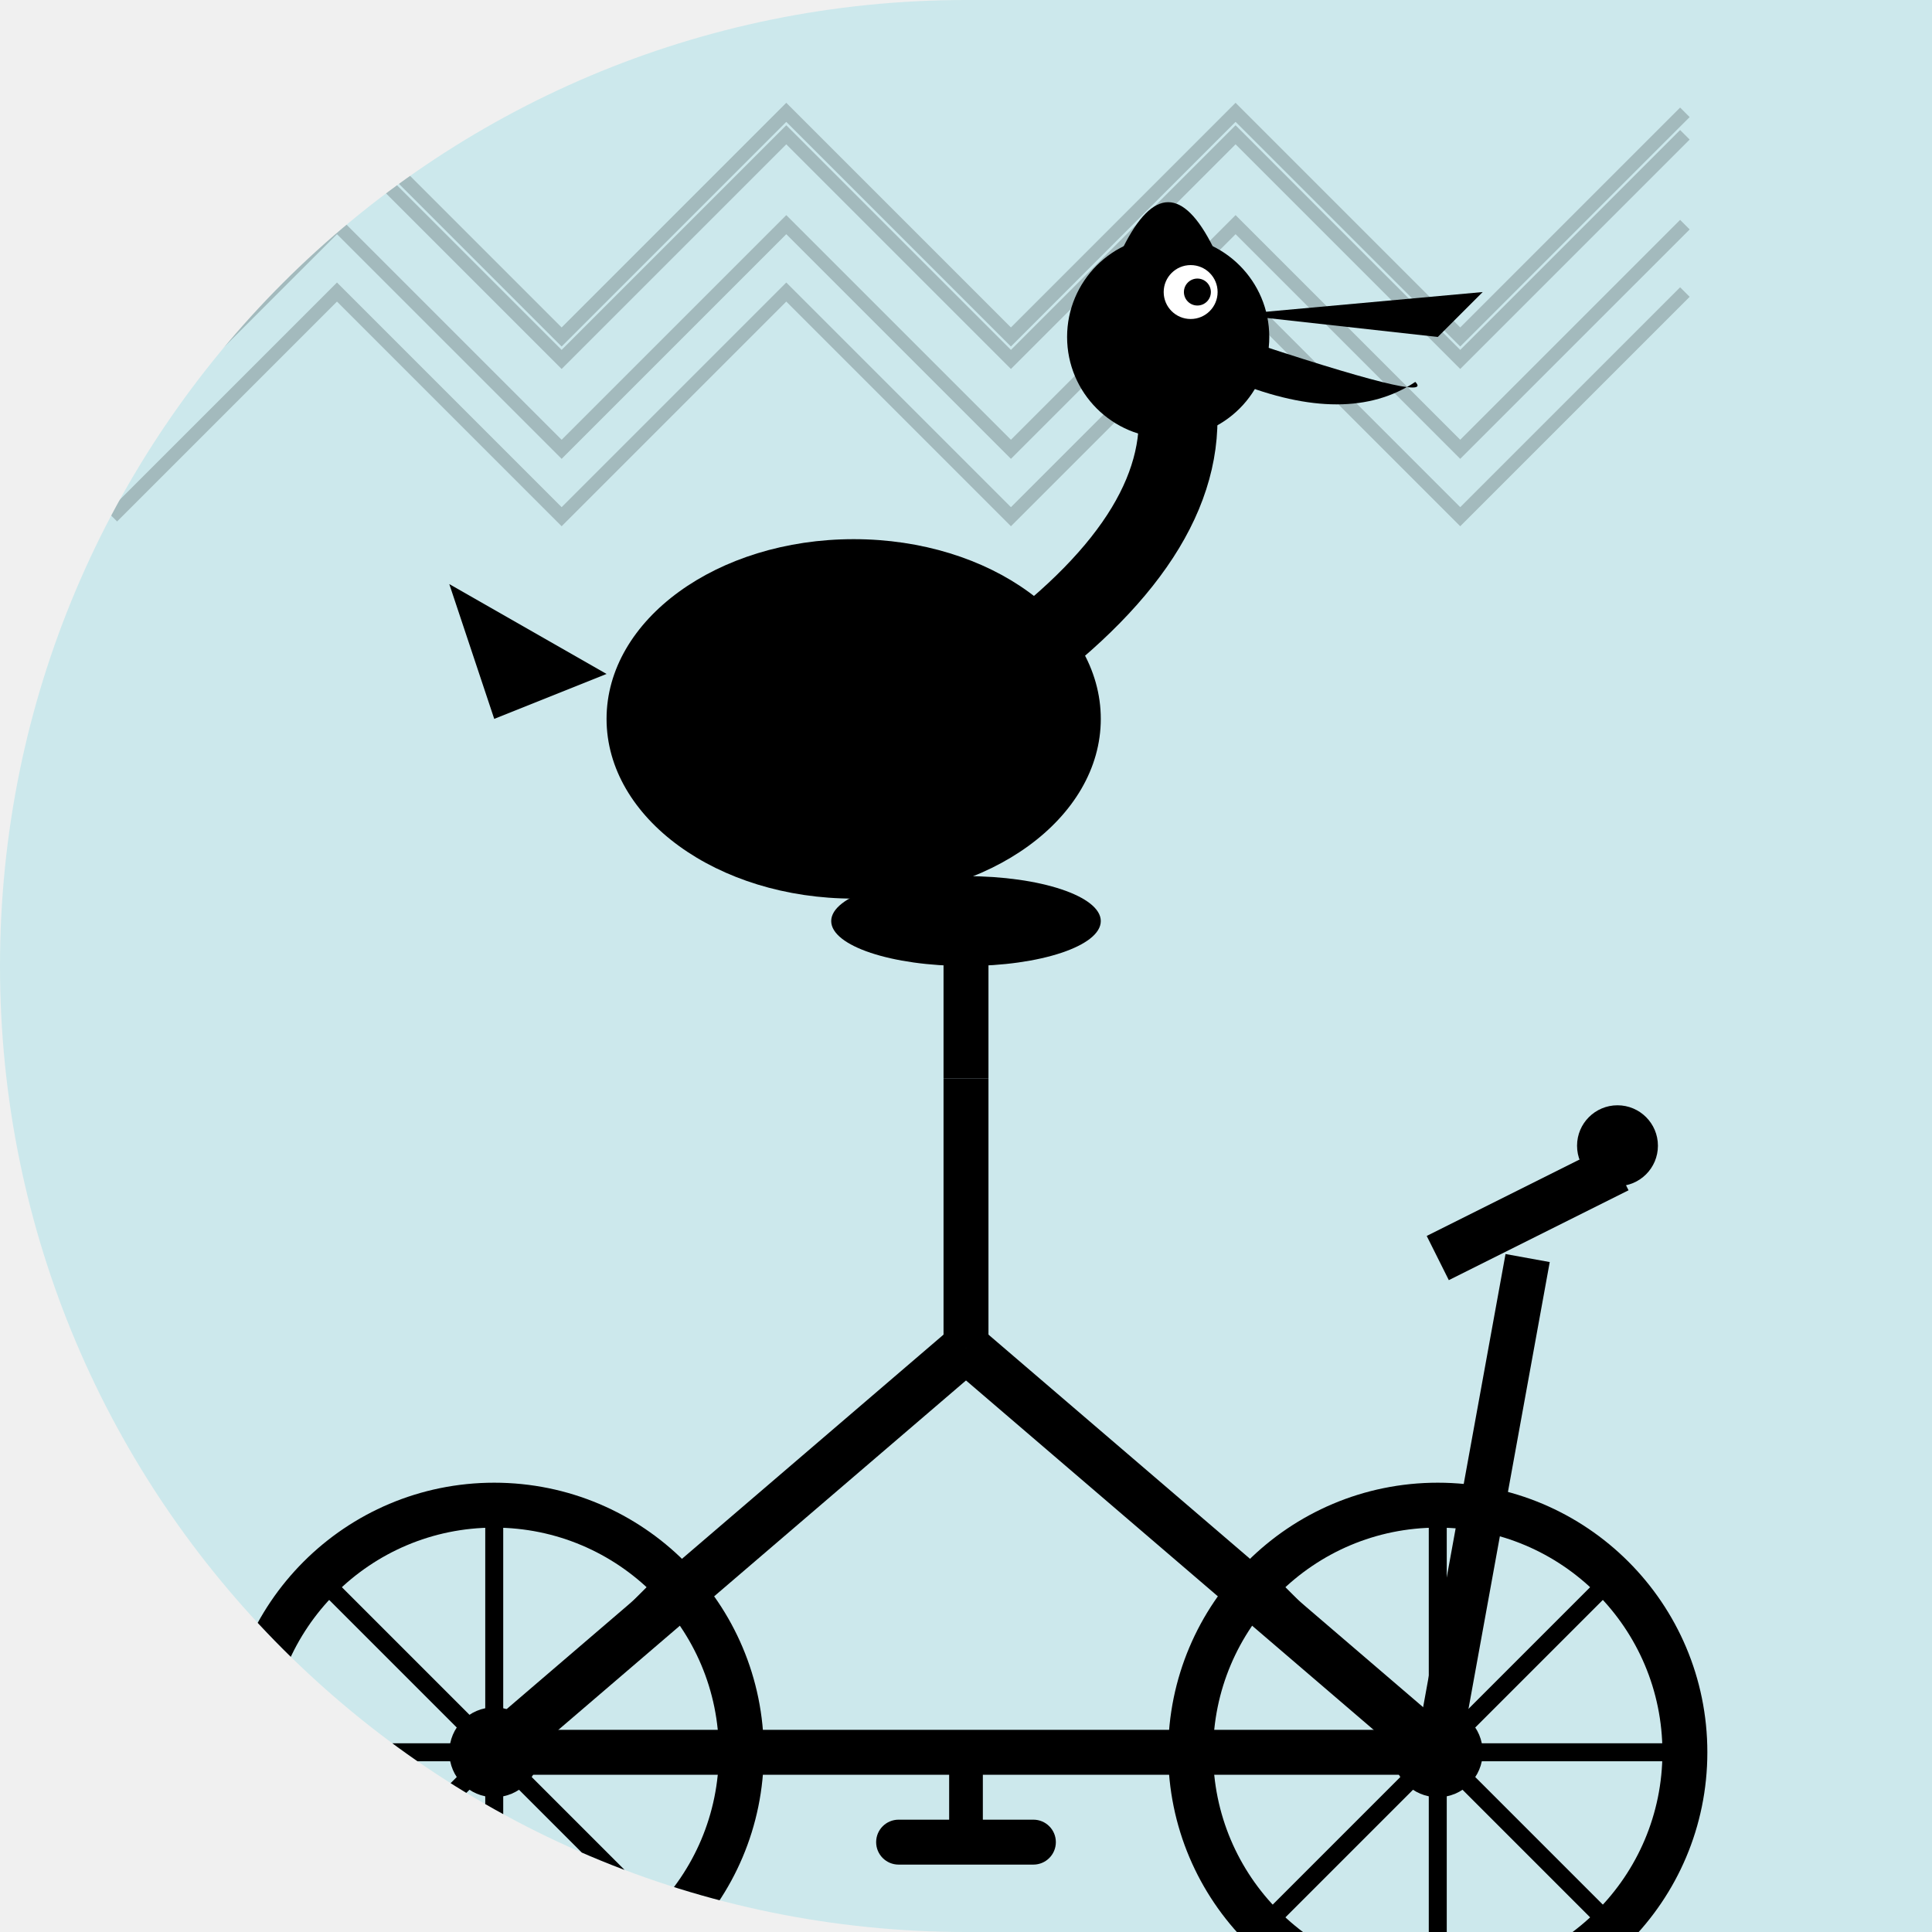
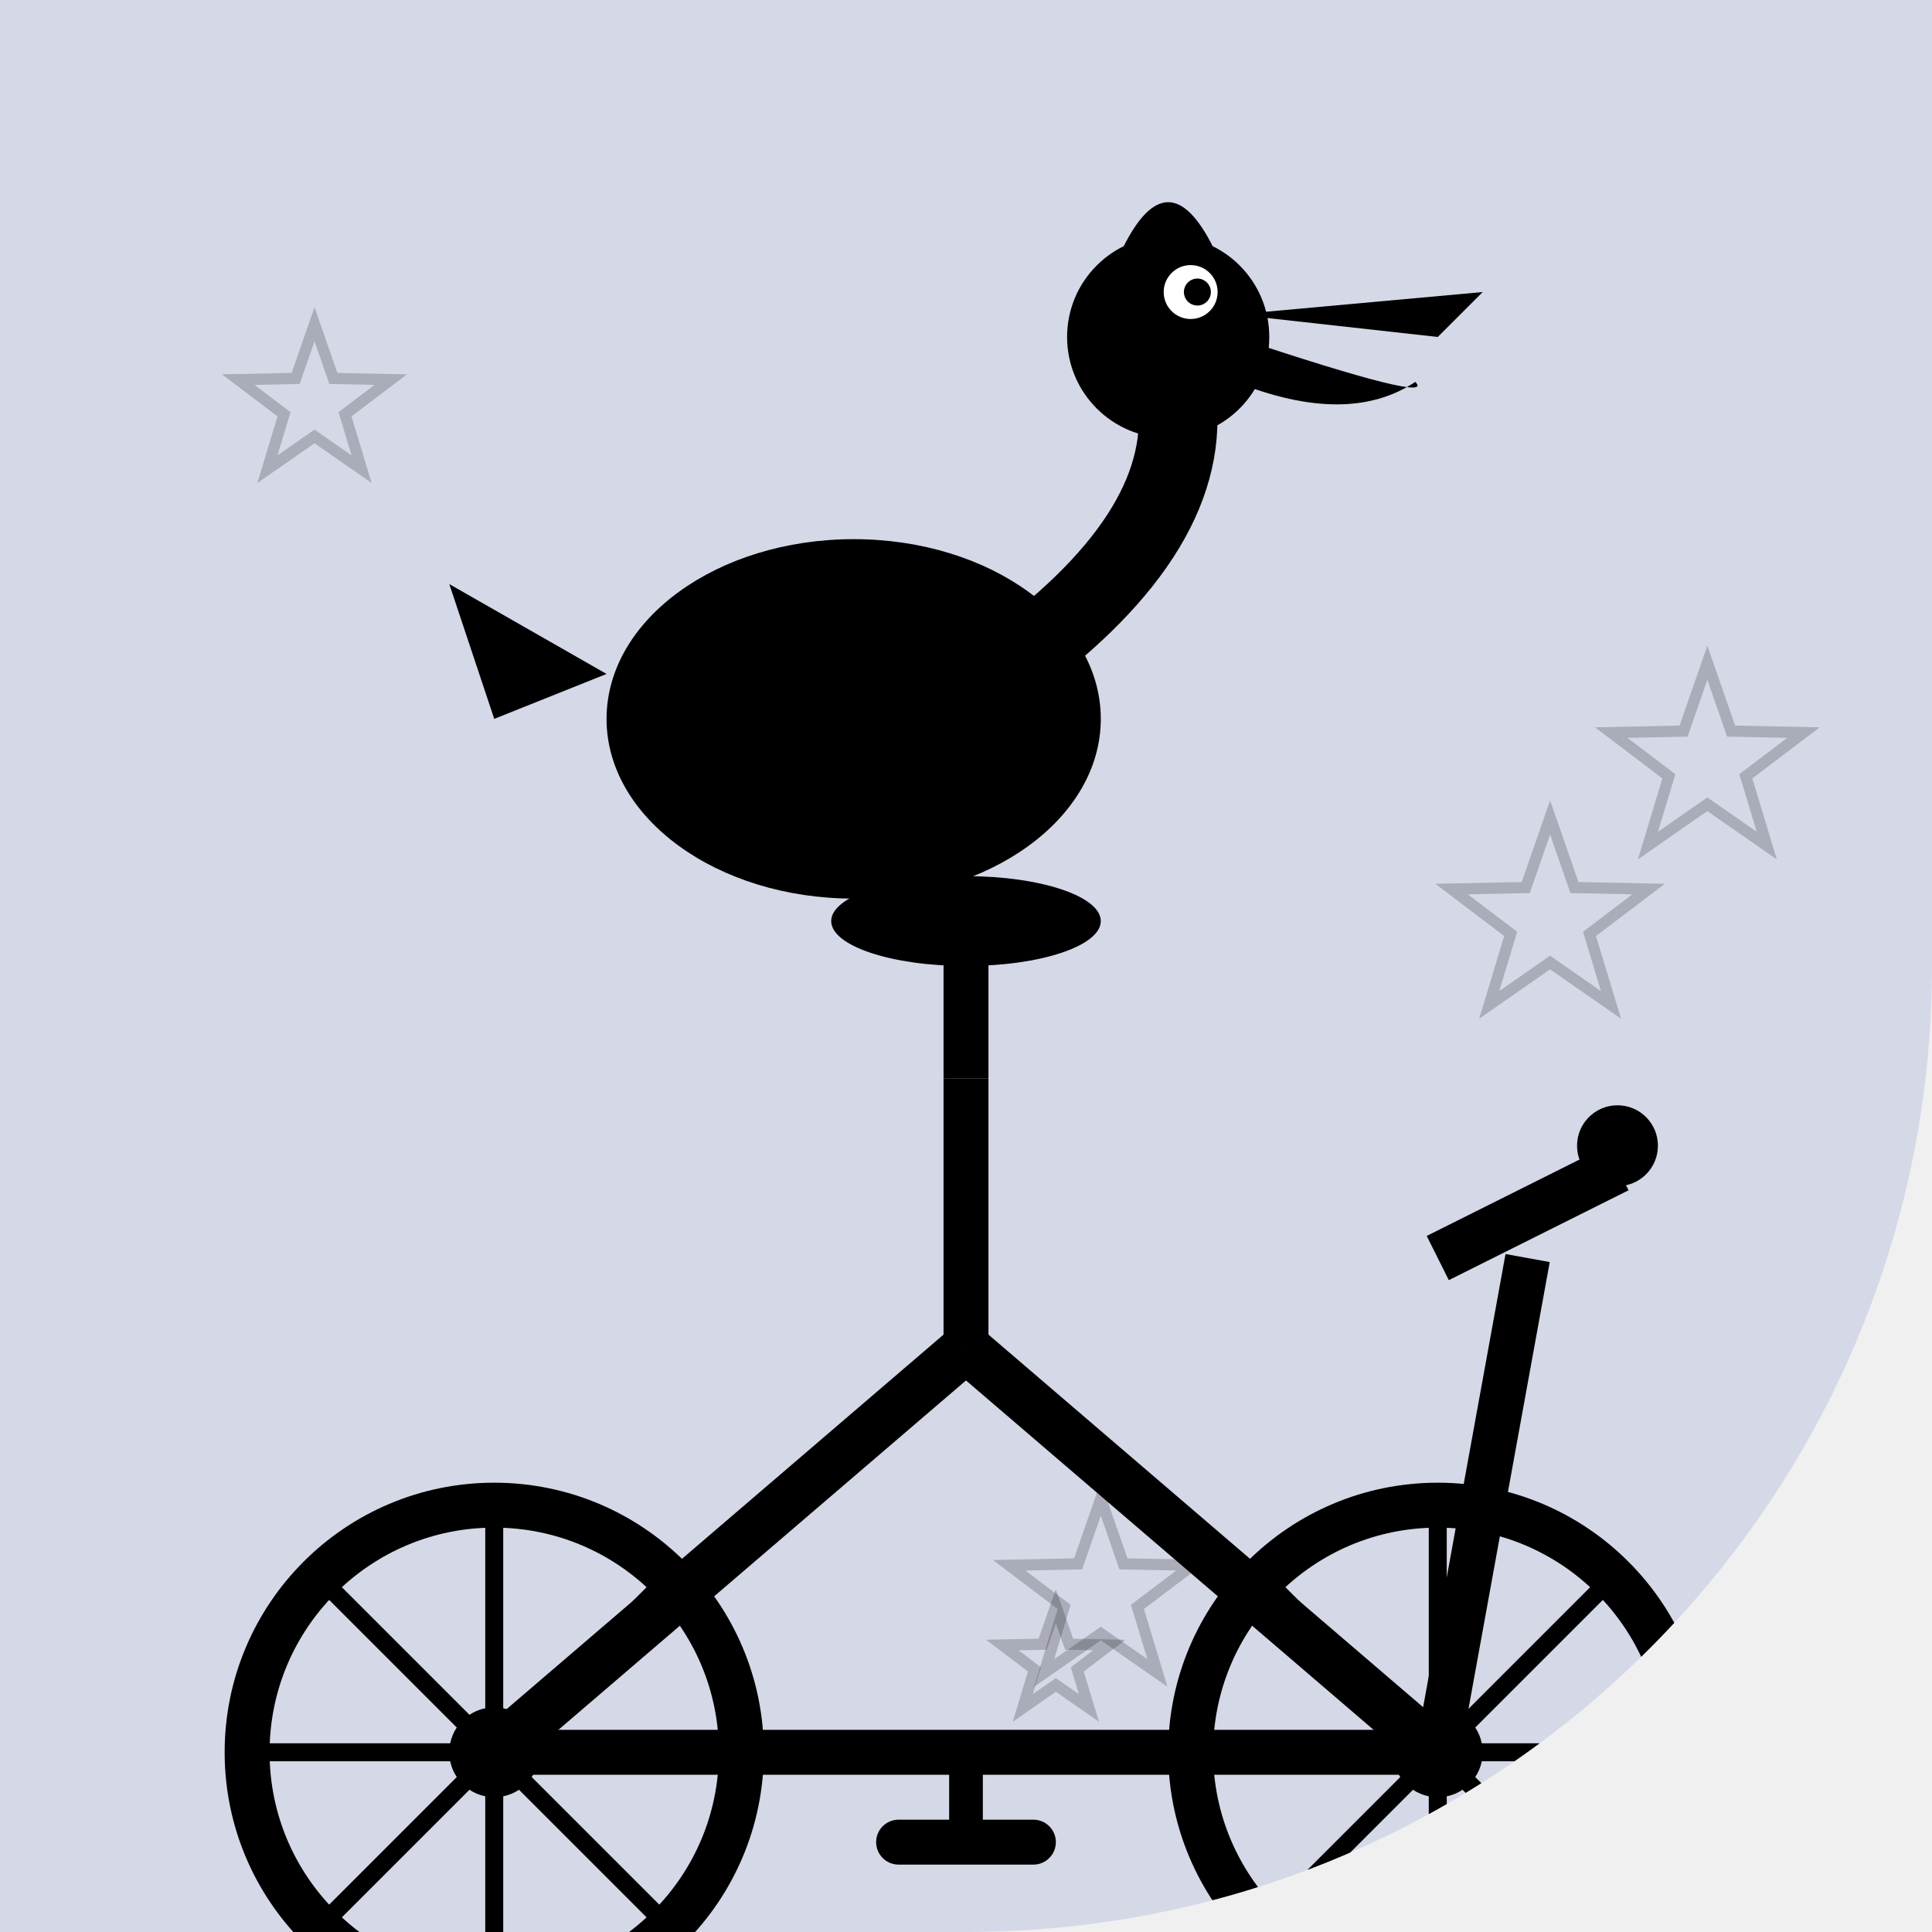
<svg xmlns="http://www.w3.org/2000/svg" width="86" height="86" viewBox="0 0 86 86">
  <defs>
-     <clipPath id="shape_5">
-       <path d="M 0 0 L 86.0 0 L 86.0 86.0 L 0 86.0 Z M 0 43 A 43.0 43.0 0 0 1 43.0 0.0 L 0 0 Z M 43 86 A 43.0 43.0 0 0 1 0.0 43.0 L 0 86 Z" />
+     <clipPath id="shape_184">
+       <path d="M 0 0 L 86.0 0 L 86.0 86.0 L 0 86.0 Z M 86 43 A 43.0 43.0 0 0 1 43.0 86.0 L 86 86 Z" />
    </clipPath>
  </defs>
-   <g clip-path="url(#shape_5)">
-     <rect width="86" height="86" fill="#00BCD4" opacity="0.15" />
-     <polyline points="5,15 15,5 25,15 35,5 45,15 55,5 65,15 75,5" fill="none" stroke="#000" stroke-width="0.6" opacity="0.2" />
-     <polyline points="5,20 15,10 25,20 35,10 45,20 55,10 65,20 75,10" fill="none" stroke="#000" stroke-width="0.6" opacity="0.2" />
-     <polyline points="5,23 15,13 25,23 35,13 45,23 55,13 65,23 75,13" fill="none" stroke="#000" stroke-width="0.6" opacity="0.2" />
-     <polyline points="5,16 15,6 25,16 35,6 45,16 55,6 65,16 75,6" fill="none" stroke="#000" stroke-width="0.6" opacity="0.2" />
+   <g clip-path="url(#shape_184)">
+     <rect width="86" height="86" fill="#3F51B5" opacity="0.15" />
+     <polygon points="14.0,14.433 14.839,16.846 17.393,16.898 15.357,18.441 16.097,20.886 14.0,19.427 11.903,20.886 12.643,18.441 10.607,16.898 13.161,16.846" fill="none" stroke="#000" stroke-width="0.5" opacity="0.2" />
+     <polygon points="49.0,66.711 50.008,69.612 53.079,69.675 50.631,71.53 51.521,74.469 49.0,72.715 46.479,74.469 47.369,71.53 44.921,69.675 47.992,69.612" fill="none" stroke="#000" stroke-width="0.5" opacity="0.2" />
+     <polygon points="47.0,71.495 47.589,73.189 49.382,73.226 47.953,74.31 48.472,76.026 47.0,75.002 45.528,76.026 46.047,74.31 44.618,73.226 46.411,73.189" fill="none" stroke="#000" stroke-width="0.5" opacity="0.2" />
+     <polygon points="76.0,29.501 77.058,32.544 80.279,32.61 77.712,34.556 78.645,37.64 76.0,35.8 73.355,37.64 74.288,34.556 71.721,32.61 74.942,32.544" fill="none" stroke="#000" stroke-width="0.5" opacity="0.2" />
+     <polygon points="69.0,36.388 70.084,39.508 73.386,39.575 70.754,41.57 71.711,44.731 69.0,42.845 66.289,44.731 67.246,41.57 64.614,39.575 67.916,39.508" fill="none" stroke="#000" stroke-width="0.5" opacity="0.2" />
    <g transform="translate(0, 14)">
      <circle cx="22" cy="64" r="11" fill="none" stroke="#000" stroke-width="2" />
      <circle cx="64" cy="64" r="11" fill="none" stroke="#000" stroke-width="2" />
      <circle cx="22" cy="64" r="2" fill="#000" />
      <circle cx="64" cy="64" r="2" fill="#000" />
      <line x1="22" y1="53" x2="22" y2="75" stroke="#000" stroke-width="0.8" />
      <line x1="11" y1="64" x2="33" y2="64" stroke="#000" stroke-width="0.8" />
      <line x1="14.2" y1="56.2" x2="29.8" y2="71.8" stroke="#000" stroke-width="0.8" />
      <line x1="29.8" y1="56.2" x2="14.2" y2="71.8" stroke="#000" stroke-width="0.8" />
      <line x1="64" y1="53" x2="64" y2="75" stroke="#000" stroke-width="0.8" />
      <line x1="53" y1="64" x2="75" y2="64" stroke="#000" stroke-width="0.8" />
      <line x1="56.2" y1="56.2" x2="71.8" y2="71.8" stroke="#000" stroke-width="0.8" />
      <line x1="71.8" y1="56.2" x2="56.2" y2="71.8" stroke="#000" stroke-width="0.8" />
      <line x1="22" y1="64" x2="43" y2="46" stroke="#000" stroke-width="2.2" />
      <line x1="43" y1="46" x2="64" y2="64" stroke="#000" stroke-width="2.2" />
      <line x1="43" y1="46" x2="43" y2="34" stroke="#000" stroke-width="2" />
      <line x1="22" y1="64" x2="43" y2="64" stroke="#000" stroke-width="2" />
      <line x1="43" y1="64" x2="64" y2="64" stroke="#000" stroke-width="2" />
      <line x1="43" y1="34" x2="43" y2="28" stroke="#000" stroke-width="2" />
      <ellipse cx="43" cy="27" rx="6" ry="2" fill="#000" />
      <line x1="64" y1="64" x2="68" y2="42" stroke="#000" stroke-width="2" />
      <line x1="64" y1="42" x2="72" y2="38" stroke="#000" stroke-width="2.2" />
      <circle cx="72" cy="37" r="1.8" fill="#000" />
      <line x1="43" y1="64" x2="43" y2="68" stroke="#000" stroke-width="1.5" />
      <rect x="39" y="67" width="8" height="2" rx="1" fill="#000" />
      <ellipse cx="38" cy="18" rx="11" ry="8" fill="#000" />
      <path d="M 47 14 Q 54 8 52 2" stroke="#000" stroke-width="3.5" fill="none" stroke-linecap="round" />
      <circle cx="52" cy="1" r="4.5" fill="#000" />
      <path d="M 55 0 L 66 -1 L 64 1 Z" fill="#000" />
      <path d="M 55 1 Q 64 4 63 3 Q 60 5 55 3 Z" fill="#000" />
      <circle cx="53" cy="-1" r="1.2" fill="#fff" />
      <circle cx="53.3" cy="-1" r="0.6" fill="#000" />
      <path d="M 30 14 Q 26 20 32 24 Q 38 20 34 14 Z" fill="#000" />
      <path d="M 27 16 L 20 12 L 22 18 Z" fill="#000" />
      <path d="M 50 -3 Q 52 -7 54 -3" fill="#000" />
    </g>
  </g>
</svg>
